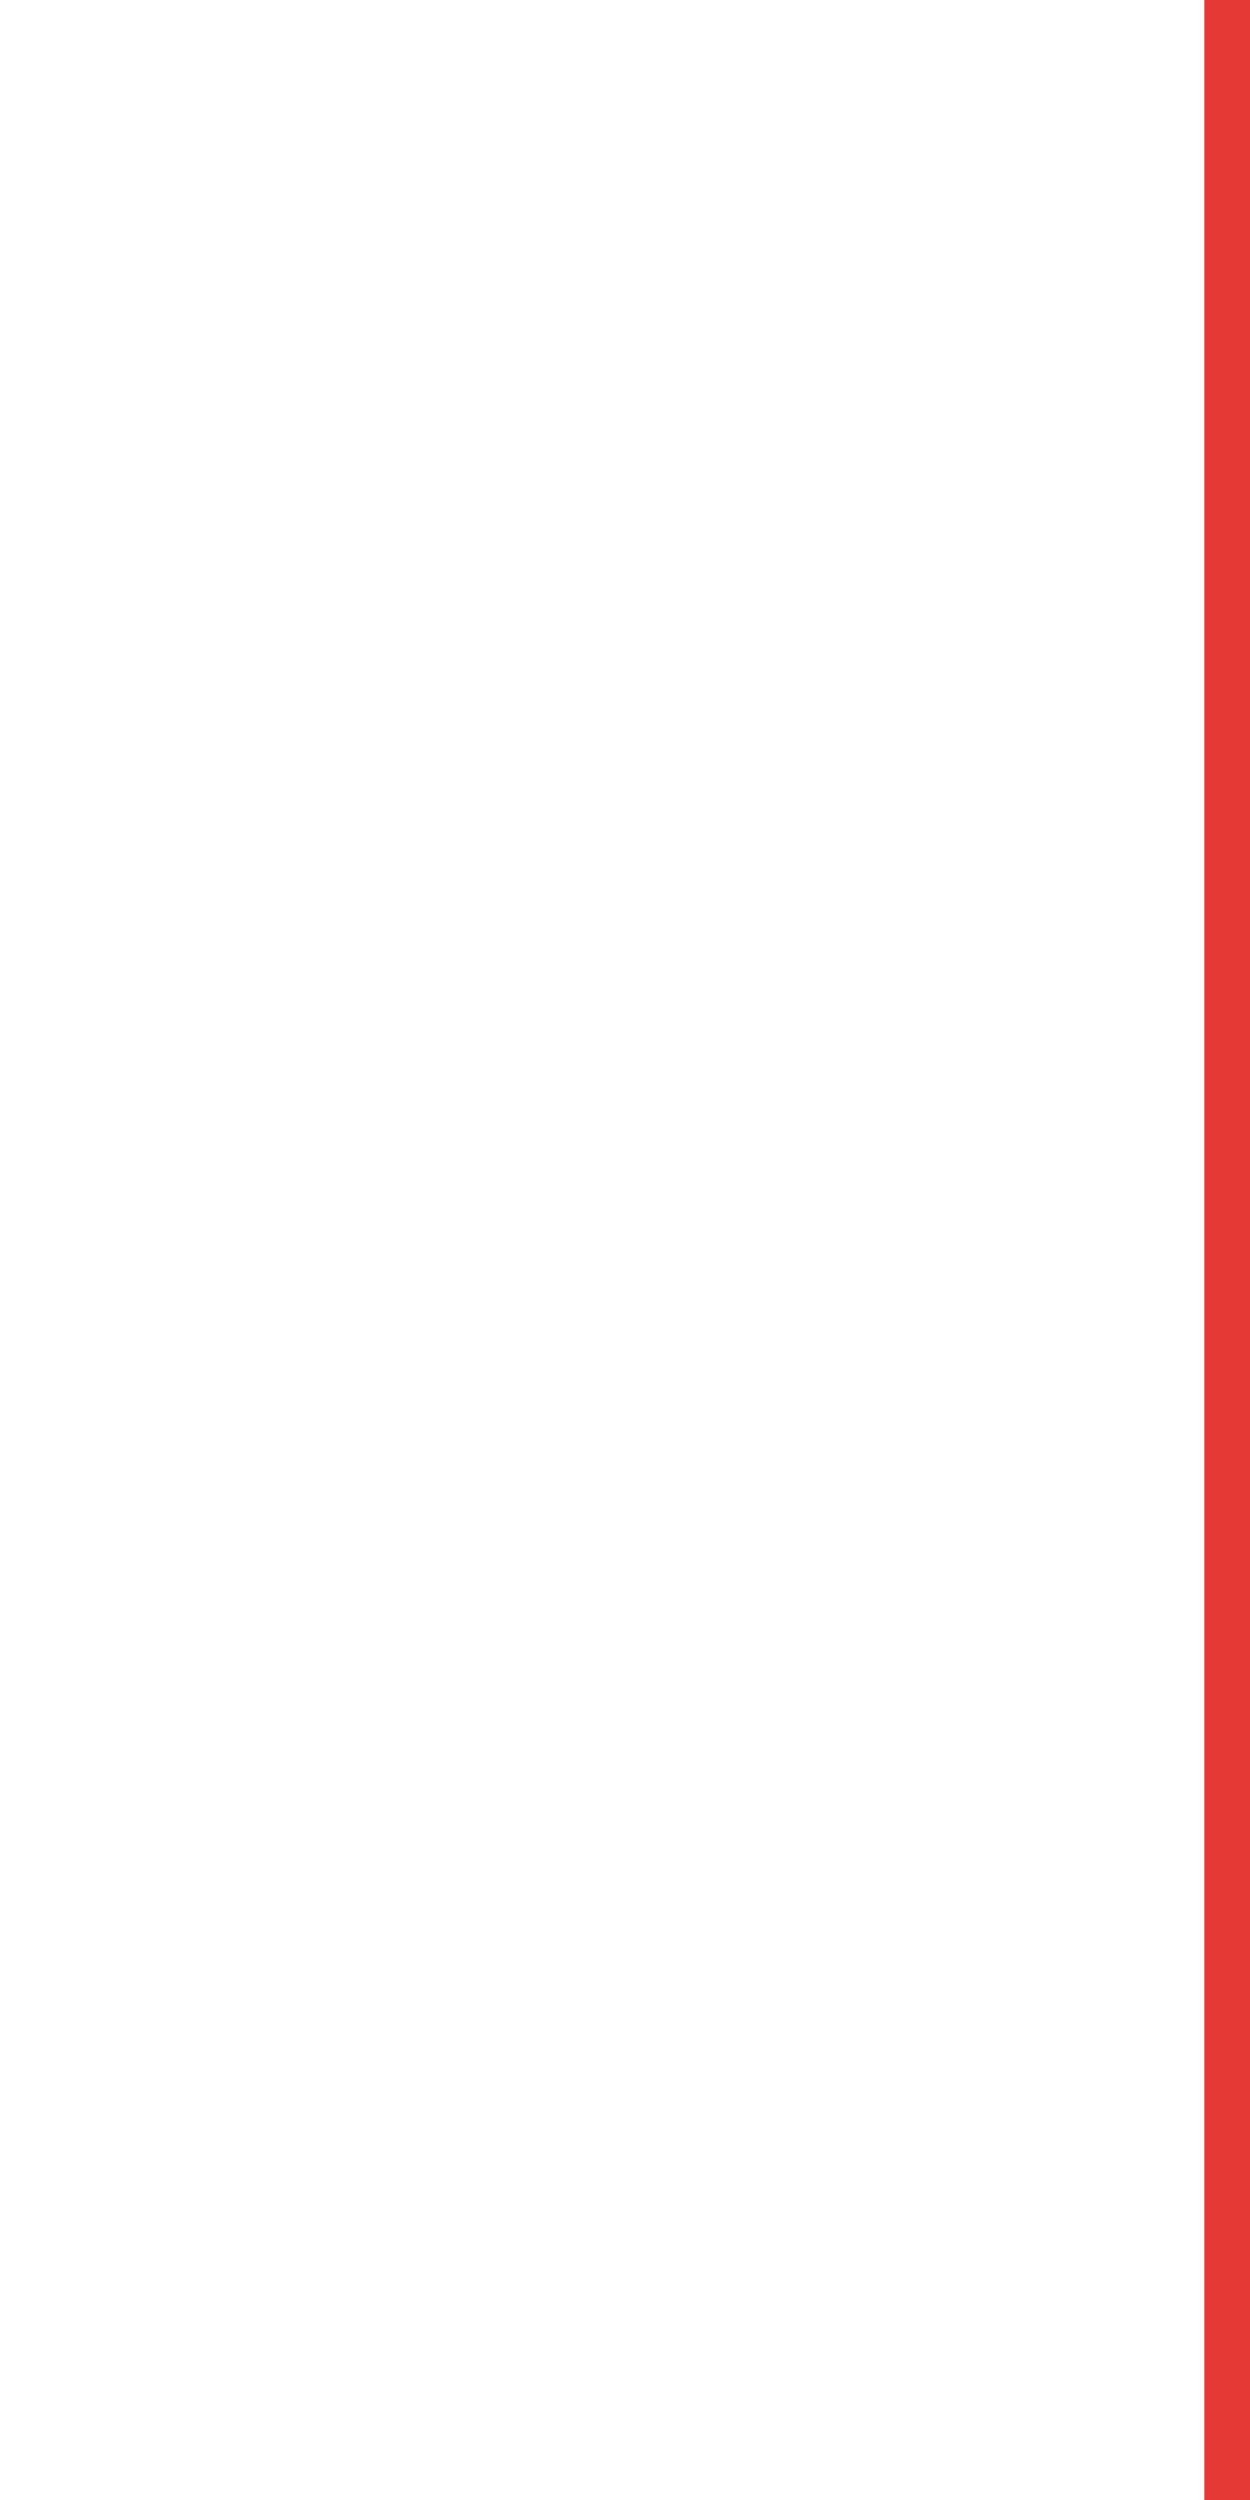
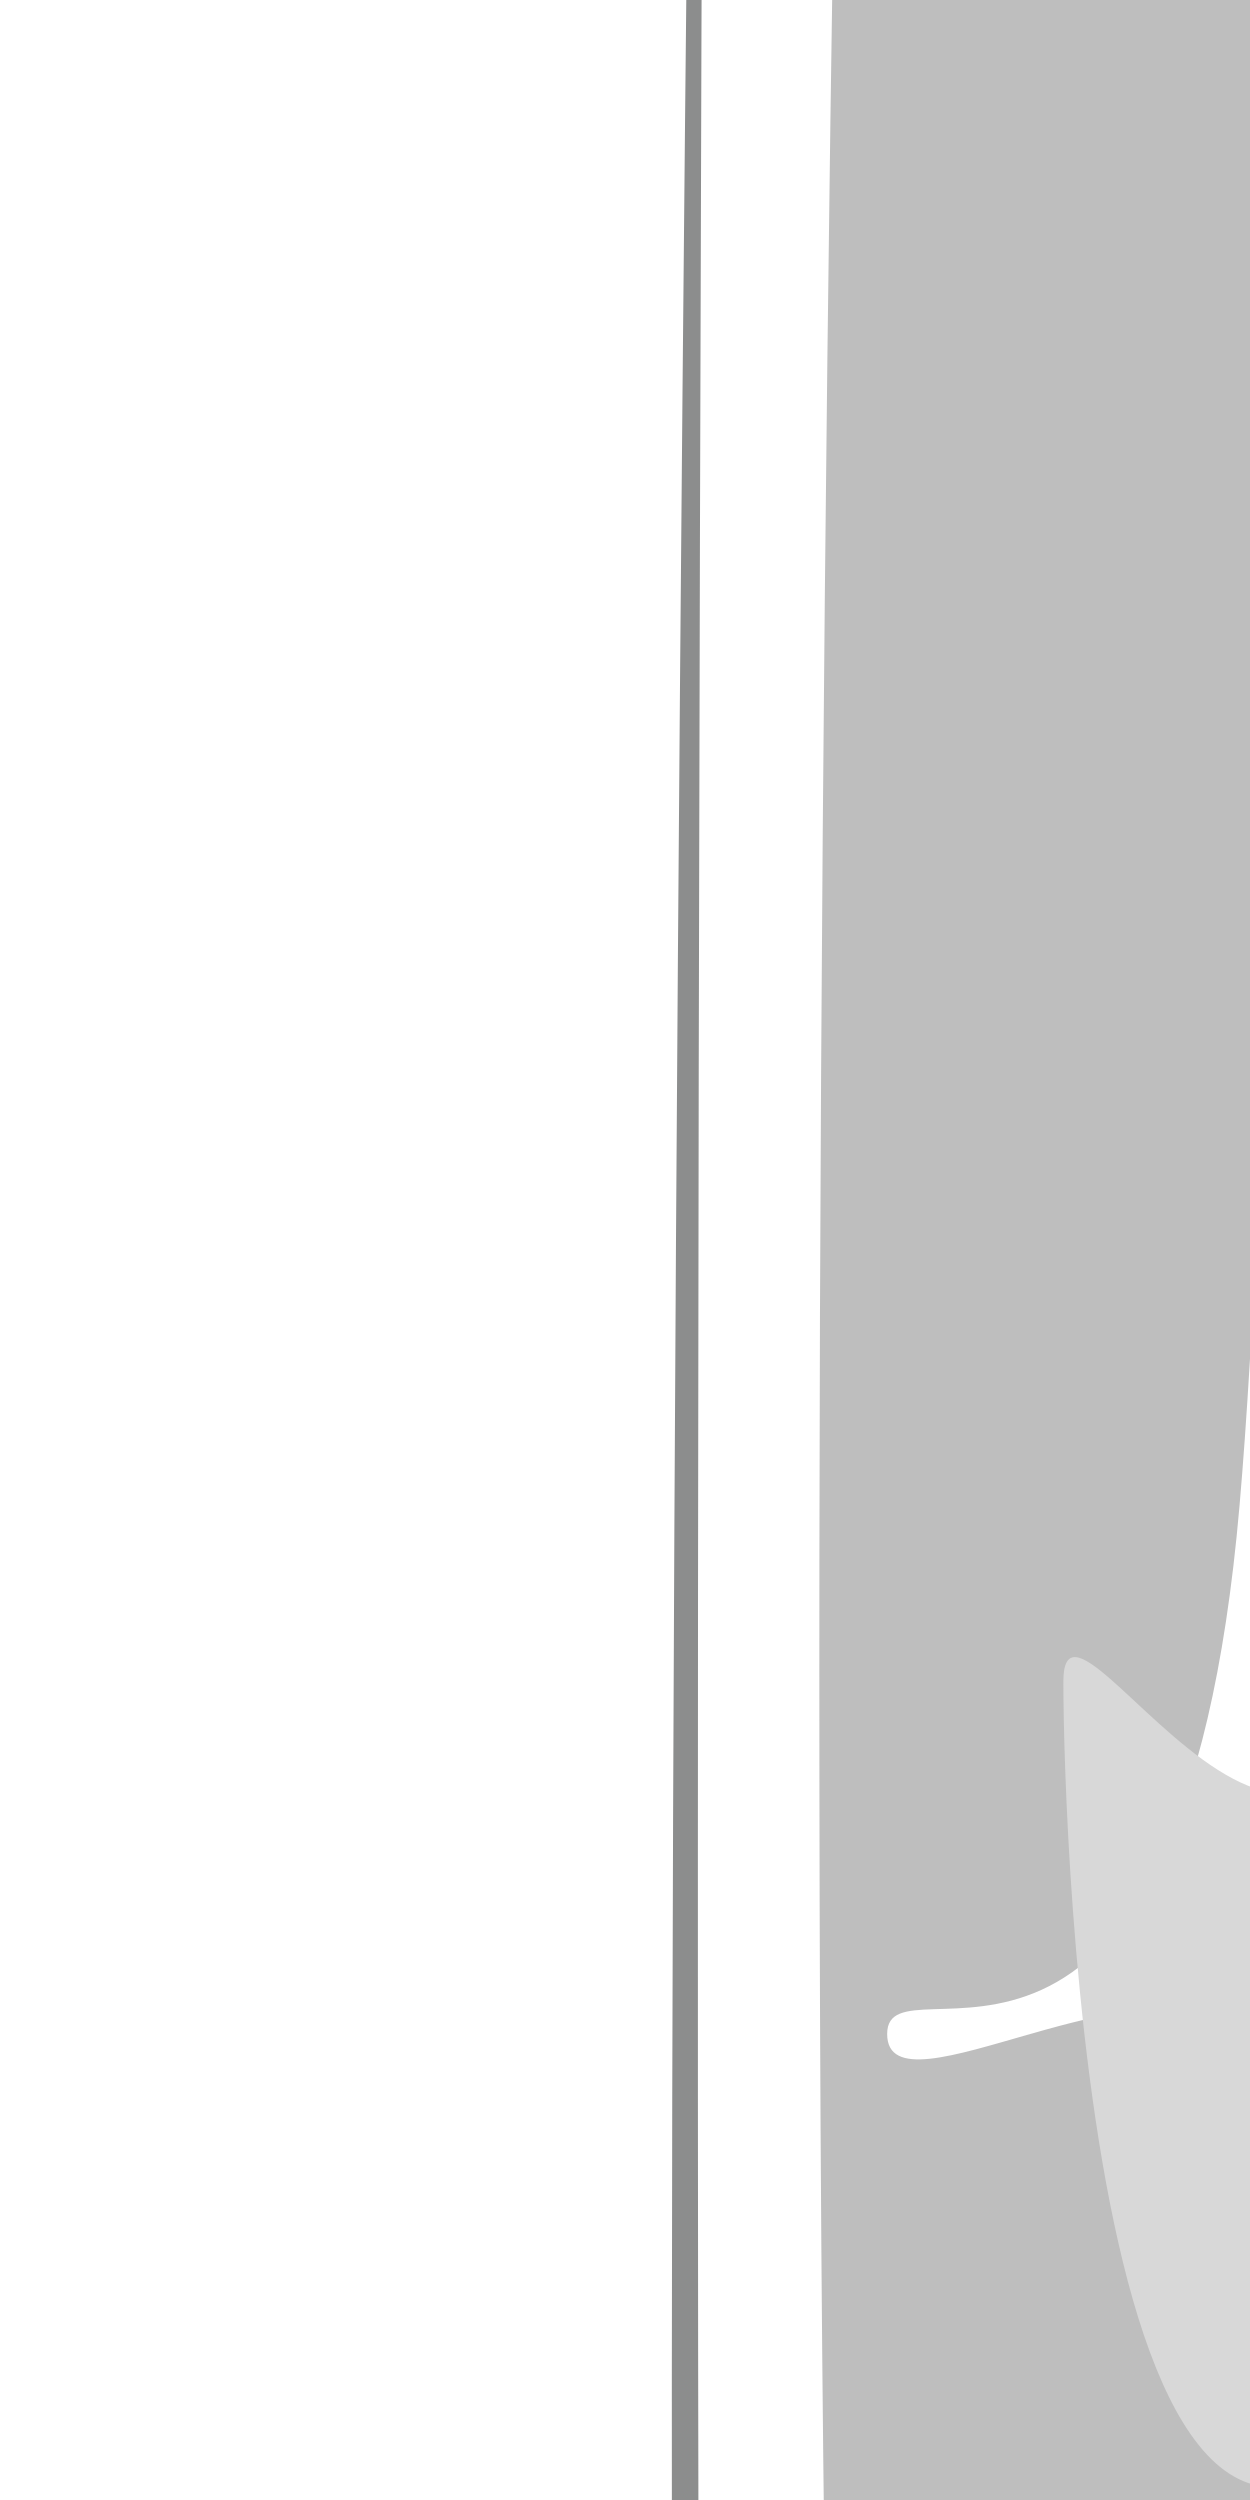
<svg xmlns="http://www.w3.org/2000/svg" width="40" height="80" viewBox="0 0 40 80" preserveAspectRatio="xMidYMid meet">
-   <g transform="translate(20.000 40.000) rotate(0) scale(1.4863) translate(-20.000 -40.000)">
-     <line x1="5.498" y1="0" x2="5.498" y2="128" stroke="#2f6bff" stroke-width="2" stroke-linecap="butt" />
-     <polygon points="5.498,139 0.5,129 10.497,129" fill="#2f6bff" />
-     <line x1="33.473" y1="0" x2="33.473" y2="128" stroke="#e53935" stroke-width="2" stroke-linecap="butt" />
-     <polygon points="33.473,129 28.474,139 38.471,139" fill="#e53935" />
+   <g transform="translate(20.000 40.000) rotate(0) scale(1.1) translate(-20.000 -40.000)">
+     <g transform="translate(20.000 40.000) rotate(0) scale(1.766) translate(-20.000 -40.000)">
+       <g transform="translate(15.000 30.000) rotate(270) scale(1.2221) translate(-15.000 -30.000)">
+         <g transform="translate(20.000 40.000) rotate(180) scale(1.9) translate(-20.000 -40.000)">
+           <g transform="translate(10.000 20.000) rotate(270) scale(1) translate(-10.000 -20.000)">
+             <g transform="translate(15.000 30.000) rotate(180) scale(1.25) translate(-15.000 -30.000)">
+               <path d="M 3.000,5.000 C 2.500,11.333 3.000,42.333 3.000,43.000 C 3.000,43.667 2.833,14.833 3.000,9.000 C 3.167,3.167 3.333,7.333 4.000,8.000 C 4.667,8.667 6.500,11.833 7.000,13.000 C 7.500,14.167 6.500,14.000 7.000,15.000 C 7.500,16.000 9.500,18.000 10.000,19.000 C 10.500,20.000 8.500,17.667 10.000,21.000 C 11.500,24.333 17.667,35.333 19.000,39.000 C 20.333,42.667 17.500,42.333 18.000,43.000 C 18.500,43.667 21.500,43.667 22.000,43.000 C 22.500,42.333 20.833,40.167 21.000,39.000 C 21.167,37.833 22.667,36.833 23.000,36.000 C 23.333,35.167 21.333,37.500 23.000,34.000 C 24.667,30.500 31.333,18.500 33.000,15.000 C 34.667,11.500 32.500,14.167 33.000,13.000 C 33.500,11.833 35.333,8.667 36.000,8.000 C 36.667,7.333 36.833,3.167 37.000,9.000 C 37.167,14.833 37.000,43.667 37.000,43.000 C 37.000,42.333 37.500,11.333 37.000,5.000 C 36.500,-1.333 34.500,4.500 34.000,5.000 C 33.500,5.500 34.833,6.000 34.000,8.000 C 33.167,10.000 29.833,15.167 29.000,17.000 C 28.167,18.833 30.500,15.667 29.000,19.000 C 27.500,22.333 22.333,35.500 20.000,37.000 C 17.667,38.500 15.833,29.833 15.000,28.000 C 14.167,26.167 16.500,29.333 15.000,26.000 C 13.500,22.667 7.500,11.500 6.000,8.000 C 4.500,4.500 6.500,5.500 6.000,5.000 C 5.500,4.500 3.500,-1.333 3.000,5.000 Z" fill="#8c8d8d" stroke="none" />
+               <path d="M 36.000,9.000 C 35.333,4.833 32.500,16.667 32.000,18.000 C 31.500,19.333 32.667,16.667 33.000,17.000 C 33.333,17.333 33.500,19.500 34.000,20.000 C 34.500,20.500 36.000,19.500 36.000,20.000 C 36.000,20.500 34.333,19.167 34.000,23.000 C 33.667,26.833 33.667,39.667 34.000,43.000 C 34.333,46.333 35.667,48.667 36.000,43.000 C 36.333,37.333 36.667,13.167 36.000,9.000 Z" fill="#bebebe" stroke="none" />
+               <path d="M 3.000,4.000 C -2.000,4.167 2.167,4.833 7.000,5.000 C 11.833,5.167 27.667,4.500 32.000,5.000 C 36.333,5.500 33.167,6.833 33.000,8.000 C 32.833,9.167 31.000,12.000 31.000,12.000 C 31.000,12.000 32.667,9.167 33.000,8.000 C 33.333,6.833 32.333,5.667 33.000,5.000 C 33.667,4.333 42.000,4.167 37.000,4.000 C 32.000,3.833 8.000,3.833 3.000,4.000 Z" fill="#bebebe" stroke="none" />
+               <path d="M 33.000,18.000 C 31.167,20.333 25.500,31.833 24.000,36.000 C 22.500,40.167 22.500,41.833 24.000,43.000 C 25.500,44.167 31.500,46.333 33.000,43.000 C 34.500,39.667 32.667,26.500 33.000,23.000 C 33.333,19.500 35.000,22.833 35.000,22.000 C 35.000,21.167 34.833,15.667 33.000,18.000 Z" fill="#d8d8d8" stroke="none" />
+               <path d="M 4.000,11.000 C 3.000,14.000 4.000,37.667 5.000,43.000 C 6.000,48.333 8.833,43.500 10.000,43.000 C 11.167,42.500 12.167,40.667 12.000,40.000 C 11.833,39.333 9.167,41.500 9.000,39.000 C 8.833,36.500 11.833,29.667 11.000,25.000 C 10.167,20.333 5.000,8.000 4.000,11.000 Z" fill="#d8d8d8" stroke="none" />
+               <path d="M 32.000,6.000 C 32.000,2.833 24.000,5.833 23.000,7.000 C 22.000,8.167 26.000,11.833 26.000,13.000 C 26.000,14.167 23.500,11.833 23.000,14.000 C 22.500,16.167 21.500,27.333 23.000,26.000 C 24.500,24.667 32.000,9.167 32.000,6.000 Z" fill="#d8d8d8" stroke="none" />
+               <path d="M 7.000,6.000 C 7.000,7.000 10.500,12.167 11.000,13.000 C 11.500,13.833 10.000,12.000 10.000,11.000 C 10.000,10.000 11.500,7.833 11.000,7.000 C 10.500,6.167 7.000,5.000 7.000,6.000 Z" fill="#d8d8d8" stroke="none" />
+               <rect x="14.0" y="54.0" width="12.0" height="12.0" fill="#e6e6e6" stroke="#4d4d4d" stroke-width="0.8" />
+               <path d="M 14.4 54.4 L 25.6 65.6" stroke="#4d4d4d" stroke-width="0.8" fill="none" stroke-linecap="butt" />
+               <path d="M 25.6 54.4 L 14.4 65.6" stroke="#4d4d4d" stroke-width="0.8" fill="none" stroke-linecap="butt" />
+             </g>
+           </g>
+         </g>
+       </g>
+     </g>
  </g>
</svg>
